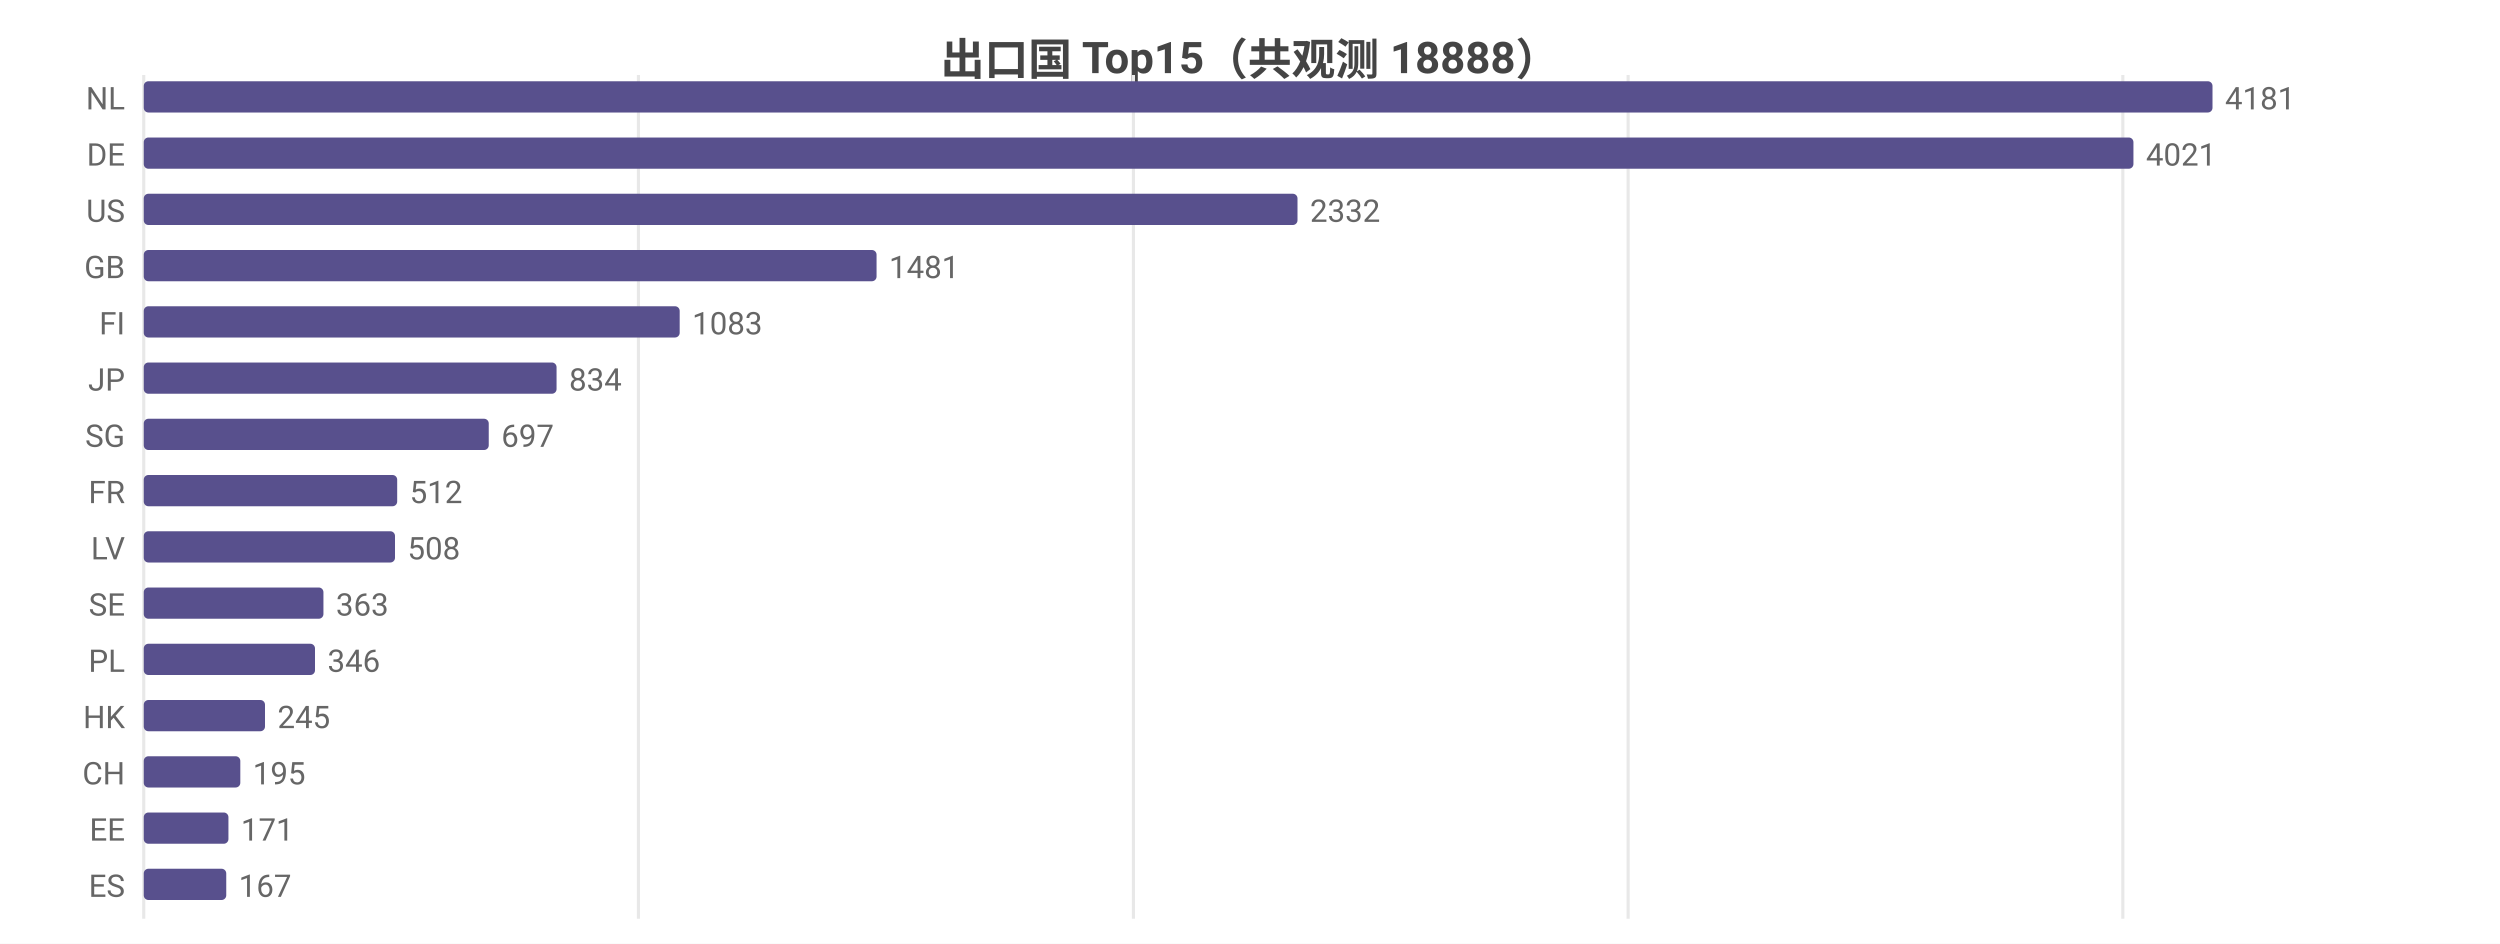
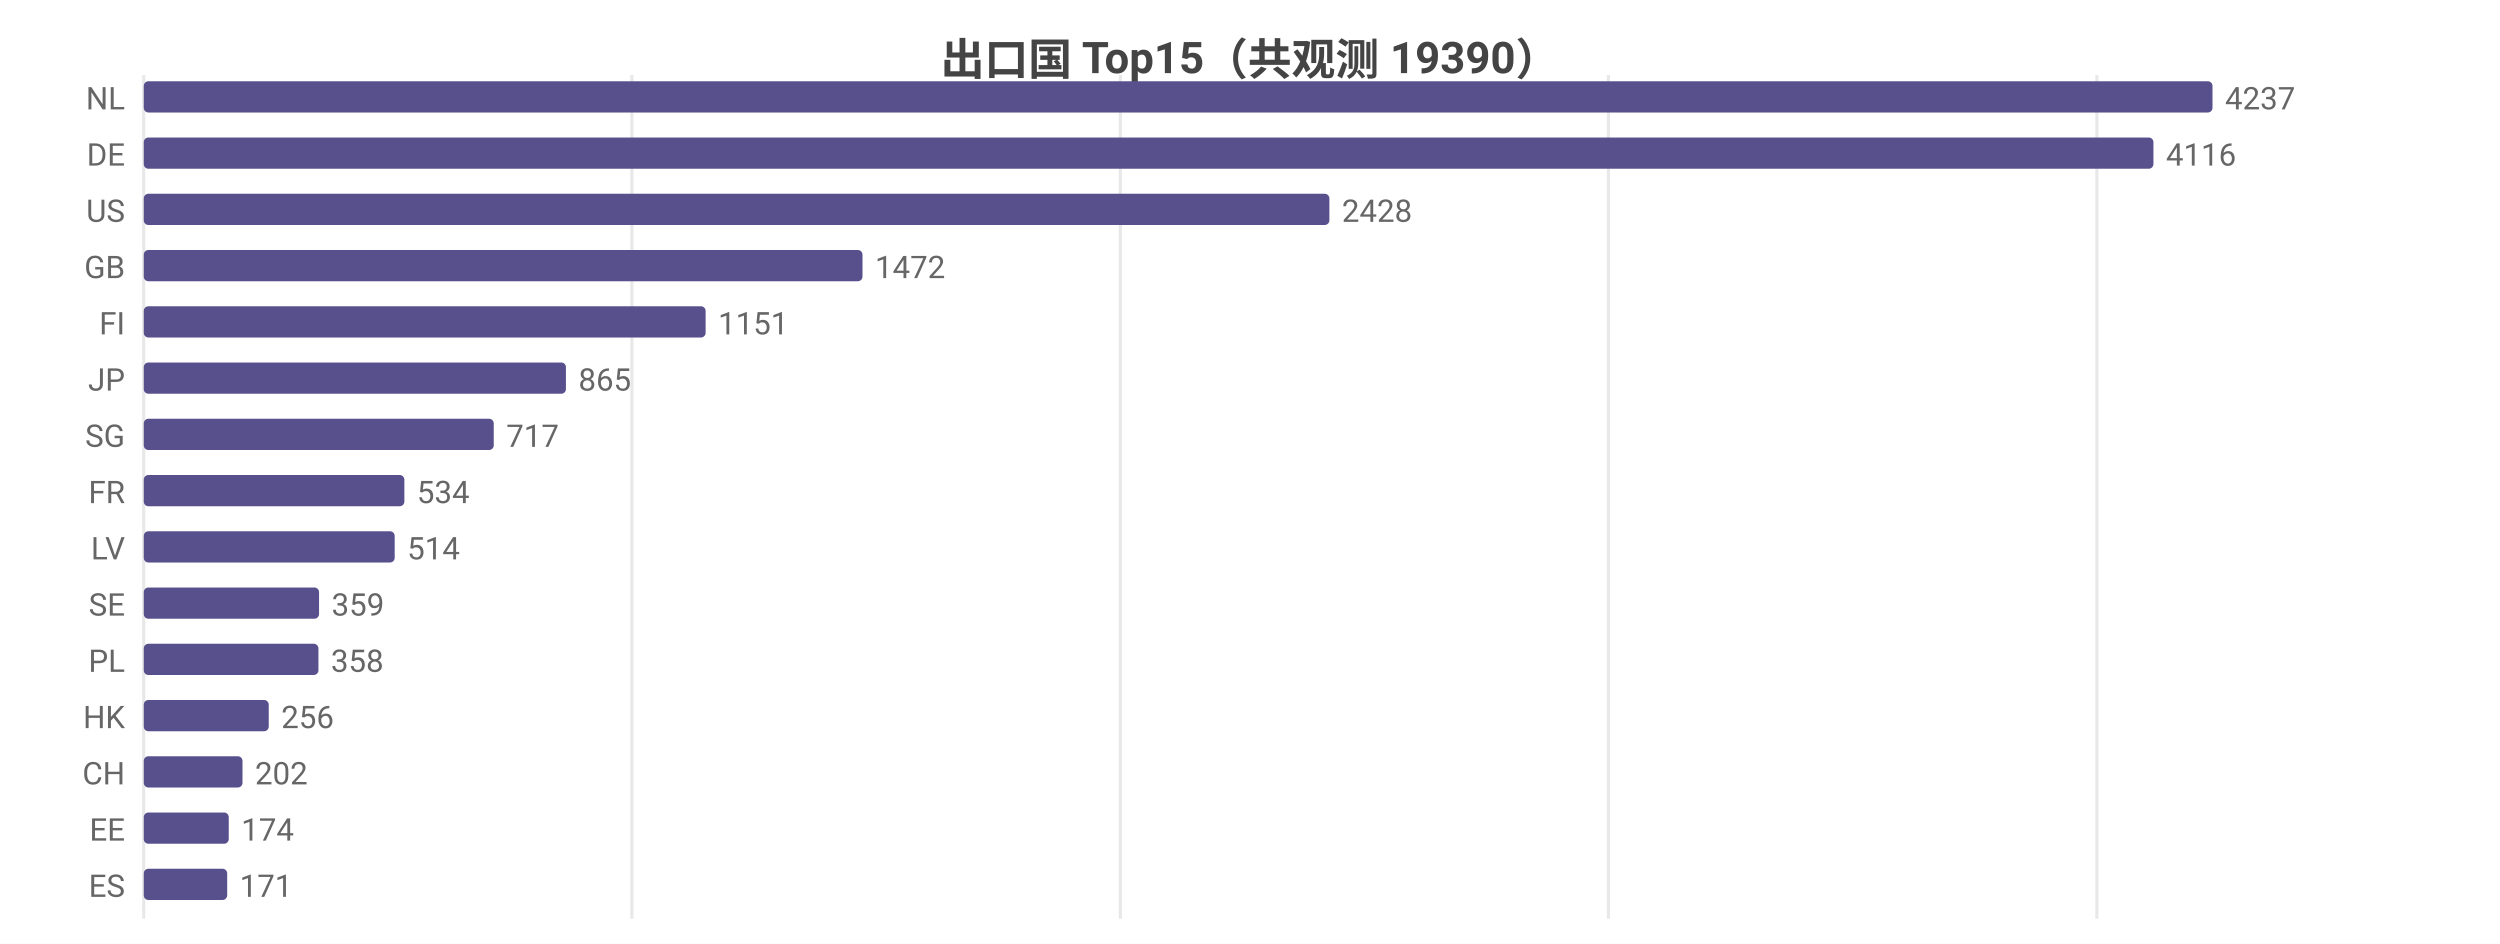
<svg xmlns="http://www.w3.org/2000/svg" width="800" height="302" viewBox="0 0 800 302">
  <rect width="800" height="302" fill="#ffffff" />
  <style>text{font-family:system-ui,-apple-system,'Segoe UI',Roboto,'PingFang SC','Microsoft YaHei','Noto Sans CJK SC',sans-serif}.g{stroke:#e8e8e8;stroke-width:1}.a{stroke:#999;stroke-width:1}.t{font-size:10px;fill:#666}.m{font-size:10px;text-anchor:middle;fill:#666}.e{font-size:10px;text-anchor:end;fill:#666}.l{font-size:11px;fill:#333}.tt{font-size:14px;font-weight:600;text-anchor:middle;fill:#444}.em{font-size:13px;text-anchor:middle;fill:#999}</style>
-   <text class="tt" x="400.0" y="24">出口国 Top15（共观测 18888）</text>
+   <text class="tt" x="400.0" y="24">出口国 Top15（共观测 19390）</text>
  <line class="g" x1="46" y1="24" x2="46" y2="294" />
-   <line class="g" x1="204.3" y1="24" x2="204.3" y2="294" />
-   <line class="g" x1="362.7" y1="24" x2="362.7" y2="294" />
-   <line class="g" x1="521.0" y1="24" x2="521.0" y2="294" />
-   <line class="g" x1="679.3" y1="24" x2="679.3" y2="294" />
+   <line class="g" x1="202.2" y1="24" x2="202.2" y2="294" />
+   <line class="g" x1="358.5" y1="24" x2="358.5" y2="294" />
+   <line class="g" x1="514.7" y1="24" x2="514.7" y2="294" />
+   <line class="g" x1="671.0" y1="24" x2="671.0" y2="294" />
  <text class="e" x="40" y="35">NL</text>
  <rect x="46" y="26" width="662" height="10" fill="#58508d" rx="1.5" />
-   <text class="t" x="712" y="35">4181</text>
+   <text class="t" x="712" y="35">4237</text>
  <text class="e" x="40" y="53">DE</text>
-   <rect x="46" y="44" width="636.7" height="10" fill="#58508d" rx="1.5" />
-   <text class="t" x="686.7" y="53">4021</text>
+   <rect x="46" y="44" width="643.1" height="10" fill="#58508d" rx="1.5" />
+   <text class="t" x="693.1" y="53">4116</text>
  <text class="e" x="40" y="71">US</text>
-   <rect x="46" y="62" width="369.2" height="10" fill="#58508d" rx="1.5" />
-   <text class="t" x="419.2" y="71">2332</text>
+   <rect x="46" y="62" width="379.4" height="10" fill="#58508d" rx="1.5" />
+   <text class="t" x="429.4" y="71">2428</text>
  <text class="e" x="40" y="89">GB</text>
-   <rect x="46" y="80" width="234.5" height="10" fill="#58508d" rx="1.5" />
-   <text class="t" x="284.5" y="89">1481</text>
+   <rect x="46" y="80" width="230.0" height="10" fill="#58508d" rx="1.5" />
+   <text class="t" x="280.0" y="89">1472</text>
  <text class="e" x="40" y="107">FI</text>
-   <rect x="46" y="98" width="171.5" height="10" fill="#58508d" rx="1.5" />
-   <text class="t" x="221.5" y="107">1083</text>
+   <rect x="46" y="98" width="179.8" height="10" fill="#58508d" rx="1.5" />
+   <text class="t" x="229.8" y="107">1151</text>
  <text class="e" x="40" y="125">JP</text>
-   <rect x="46" y="116" width="132.1" height="10" fill="#58508d" rx="1.5" />
-   <text class="t" x="182.1" y="125">834</text>
+   <rect x="46" y="116" width="135.1" height="10" fill="#58508d" rx="1.5" />
+   <text class="t" x="185.1" y="125">865</text>
  <text class="e" x="40" y="143">SG</text>
-   <rect x="46" y="134" width="110.4" height="10" fill="#58508d" rx="1.5" />
-   <text class="t" x="160.4" y="143">697</text>
+   <rect x="46" y="134" width="112.0" height="10" fill="#58508d" rx="1.5" />
+   <text class="t" x="162.0" y="143">717</text>
  <text class="e" x="40" y="161">FR</text>
-   <rect x="46" y="152" width="81.1" height="10" fill="#58508d" rx="1.5" />
-   <text class="t" x="131.1" y="161">512</text>
+   <rect x="46" y="152" width="83.4" height="10" fill="#58508d" rx="1.5" />
+   <text class="t" x="133.4" y="161">534</text>
  <text class="e" x="40" y="179">LV</text>
-   <rect x="46" y="170" width="80.4" height="10" fill="#58508d" rx="1.5" />
-   <text class="t" x="130.4" y="179">508</text>
+   <rect x="46" y="170" width="80.3" height="10" fill="#58508d" rx="1.5" />
+   <text class="t" x="130.3" y="179">514</text>
  <text class="e" x="40" y="197">SE</text>
-   <rect x="46" y="188" width="57.5" height="10" fill="#58508d" rx="1.5" />
-   <text class="t" x="107.5" y="197">363</text>
+   <rect x="46" y="188" width="56.1" height="10" fill="#58508d" rx="1.5" />
+   <text class="t" x="106.1" y="197">359</text>
  <text class="e" x="40" y="215">PL</text>
-   <rect x="46" y="206" width="54.8" height="10" fill="#58508d" rx="1.5" />
-   <text class="t" x="104.8" y="215">346</text>
+   <rect x="46" y="206" width="55.9" height="10" fill="#58508d" rx="1.5" />
+   <text class="t" x="105.9" y="215">358</text>
  <text class="e" x="40" y="233">HK</text>
-   <rect x="46" y="224" width="38.8" height="10" fill="#58508d" rx="1.5" />
-   <text class="t" x="88.8" y="233">245</text>
+   <rect x="46" y="224" width="40.0" height="10" fill="#58508d" rx="1.5" />
+   <text class="t" x="90.0" y="233">256</text>
  <text class="e" x="40" y="251">CH</text>
-   <rect x="46" y="242" width="30.9" height="10" fill="#58508d" rx="1.5" />
-   <text class="t" x="80.9" y="251">195</text>
+   <rect x="46" y="242" width="31.6" height="10" fill="#58508d" rx="1.5" />
+   <text class="t" x="81.6" y="251">202</text>
  <text class="e" x="40" y="269">EE</text>
-   <rect x="46" y="260" width="27.1" height="10" fill="#58508d" rx="1.5" />
-   <text class="t" x="77.1" y="269">171</text>
+   <rect x="46" y="260" width="27.2" height="10" fill="#58508d" rx="1.5" />
+   <text class="t" x="77.2" y="269">174</text>
  <text class="e" x="40" y="287">ES</text>
-   <rect x="46" y="278" width="26.4" height="10" fill="#58508d" rx="1.5" />
-   <text class="t" x="76.4" y="287">167</text>
+   <rect x="46" y="278" width="26.7" height="10" fill="#58508d" rx="1.5" />
+   <text class="t" x="76.7" y="287">171</text>
</svg>
